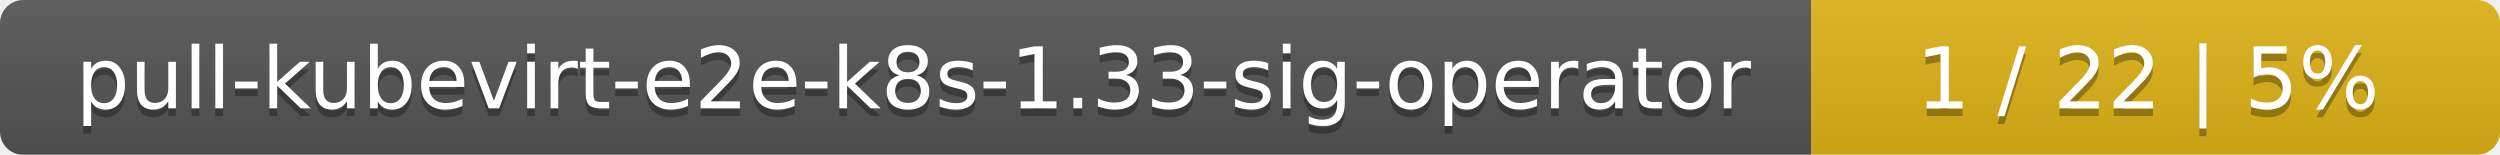
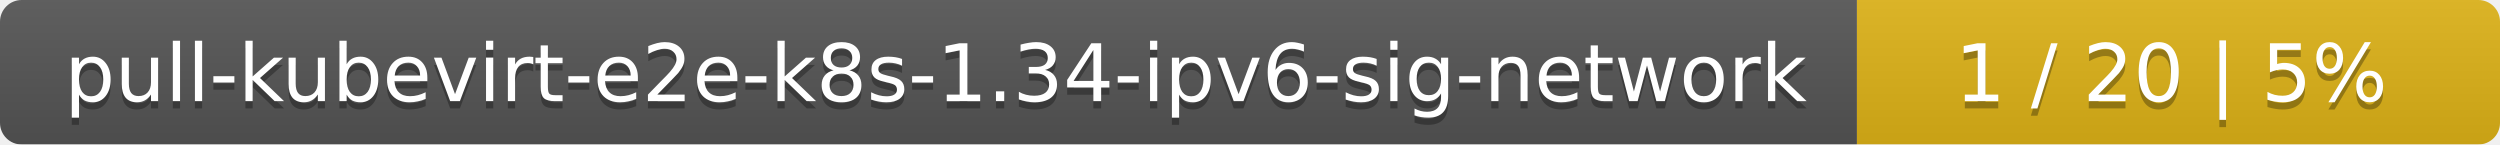
- <svg xmlns="http://www.w3.org/2000/svg" width="323" height="20">
+ <svg xmlns="http://www.w3.org/2000/svg" width="346" height="20">
  <linearGradient id="smooth" x2="0" y2="100%">
    <stop offset="0" stop-color="#bbb" stop-opacity=".1" />
    <stop offset="1" stop-opacity=".1" />
  </linearGradient>
  <mask id="round">
-     <rect width="323" height="20" rx="3" fill="#fff" />
+     <rect width="346" height="20" rx="3" fill="#fff" />
  </mask>
  <g mask="url(#round)">
-     <rect width="234" height="20" fill="#555" />
-     <rect x="234" width="89" height="20" fill="#dfb317" />
-     <rect width="323" height="20" fill="url(#smooth)" />
+     <rect width="257" height="20" fill="#555" />
+     <rect x="257" width="89" height="20" fill="#dfb317" />
+     <rect width="346" height="20" fill="url(#smooth)" />
  </g>
  <g fill="#fff" text-anchor="middle" font-family="DejaVu Sans,Verdana,Geneva,sans-serif" font-size="11">
-     <text x="118" y="15" fill="#010101" fill-opacity=".3">pull-kubevirt-e2e-k8s-1.33-sig-operator</text>
-     <text x="118" y="14">pull-kubevirt-e2e-k8s-1.33-sig-operator</text>
-     <text x="277.5" y="15" fill="#010101" fill-opacity=".3">1 / 22    |    5%</text>
-     <text x="277.5" y="14">1 / 22    |    5%</text>
+     <text x="129.5" y="15" fill="#010101" fill-opacity=".3">pull-kubevirt-e2e-k8s-1.34-ipv6-sig-network</text>
+     <text x="129.5" y="14">pull-kubevirt-e2e-k8s-1.34-ipv6-sig-network</text>
+     <text x="300.5" y="15" fill="#010101" fill-opacity=".3">1 / 20    |    5%</text>
+     <text x="300.5" y="14">1 / 20    |    5%</text>
  </g>
</svg>
